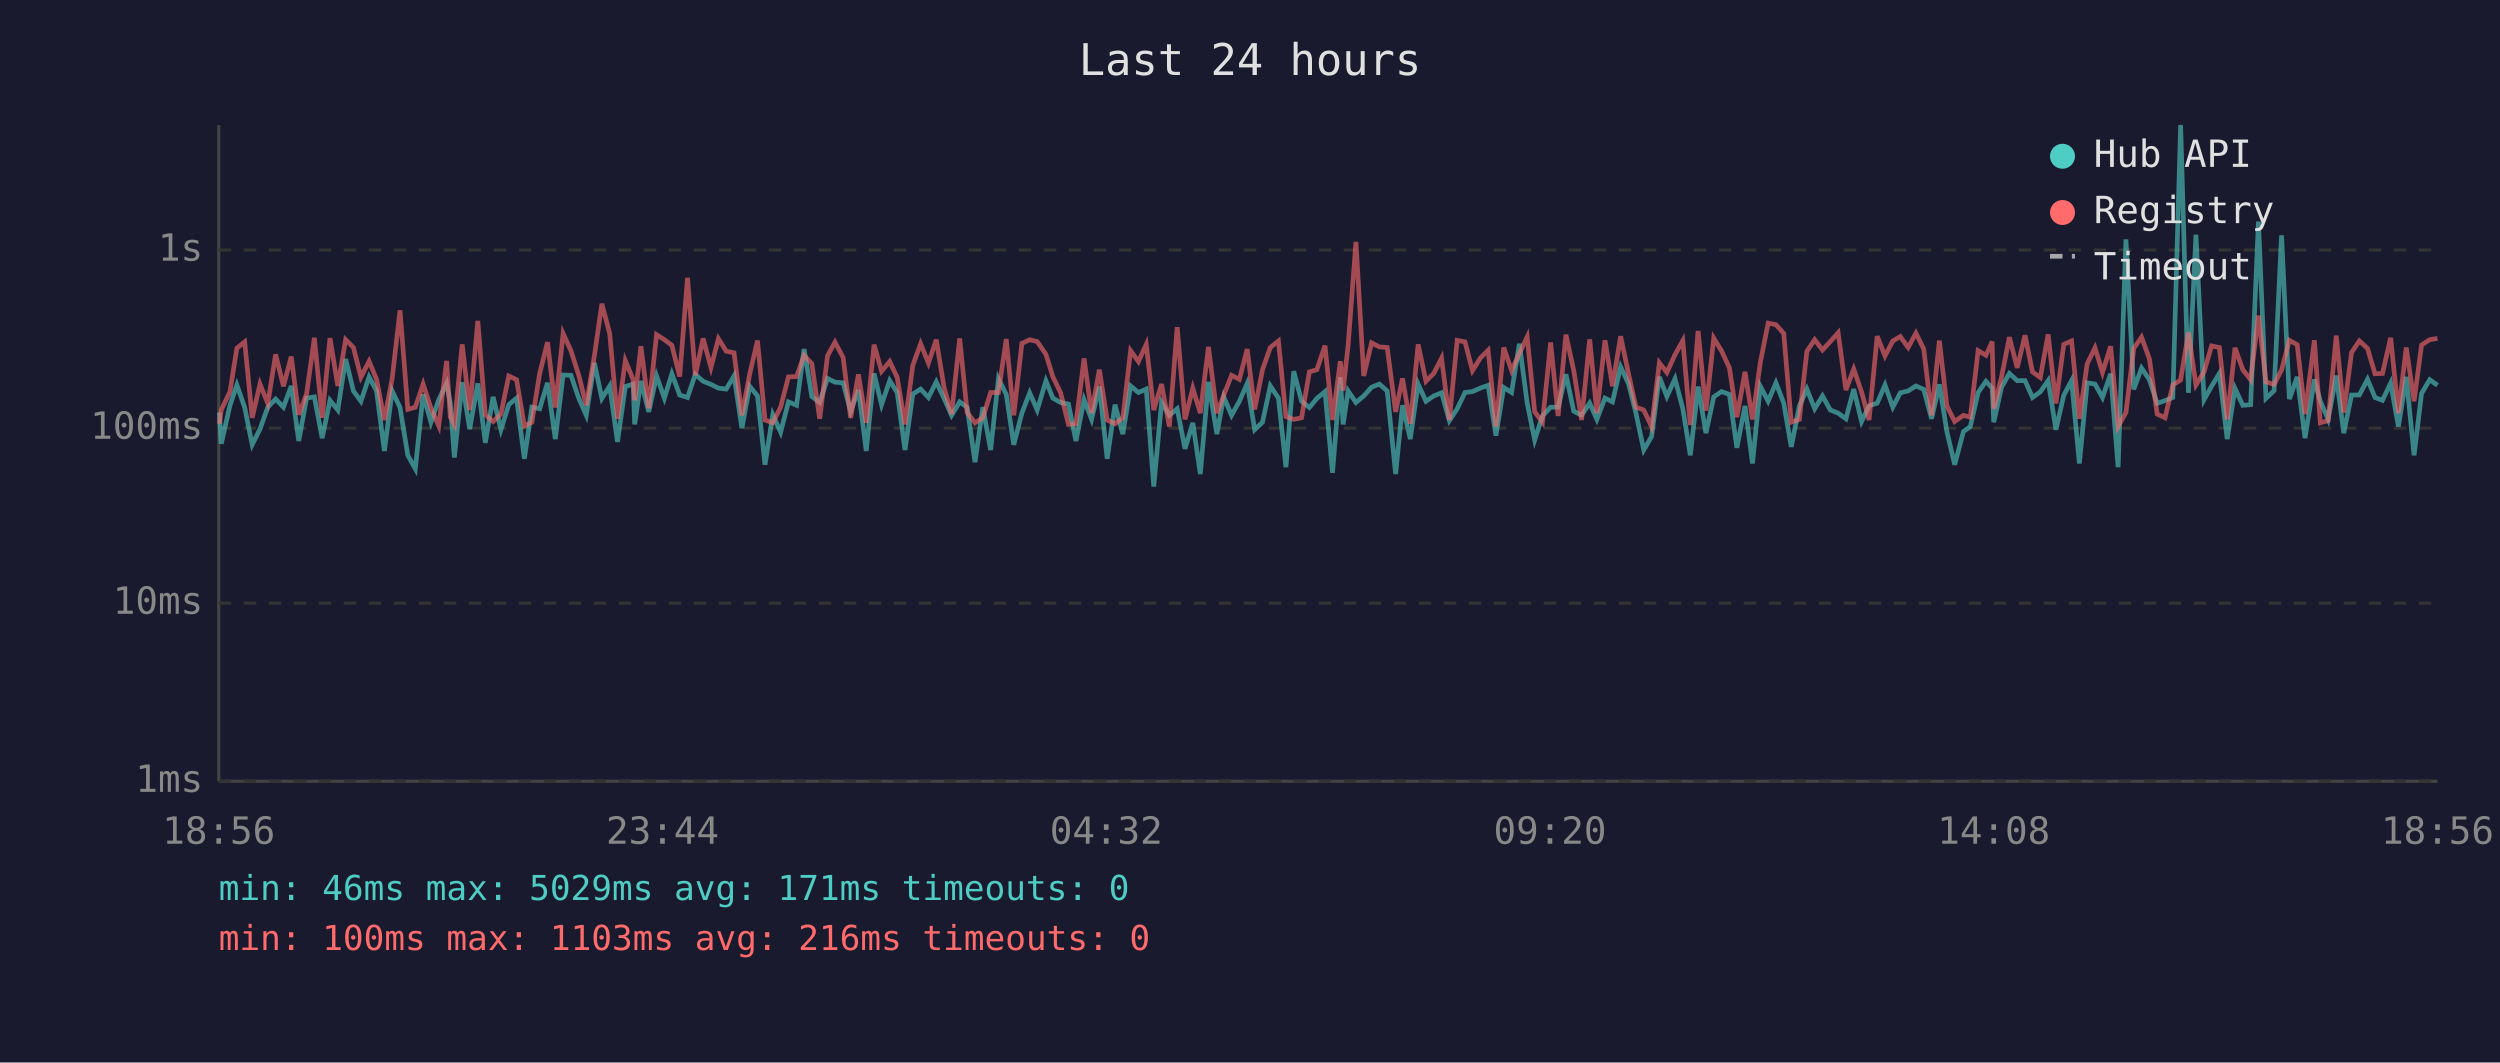
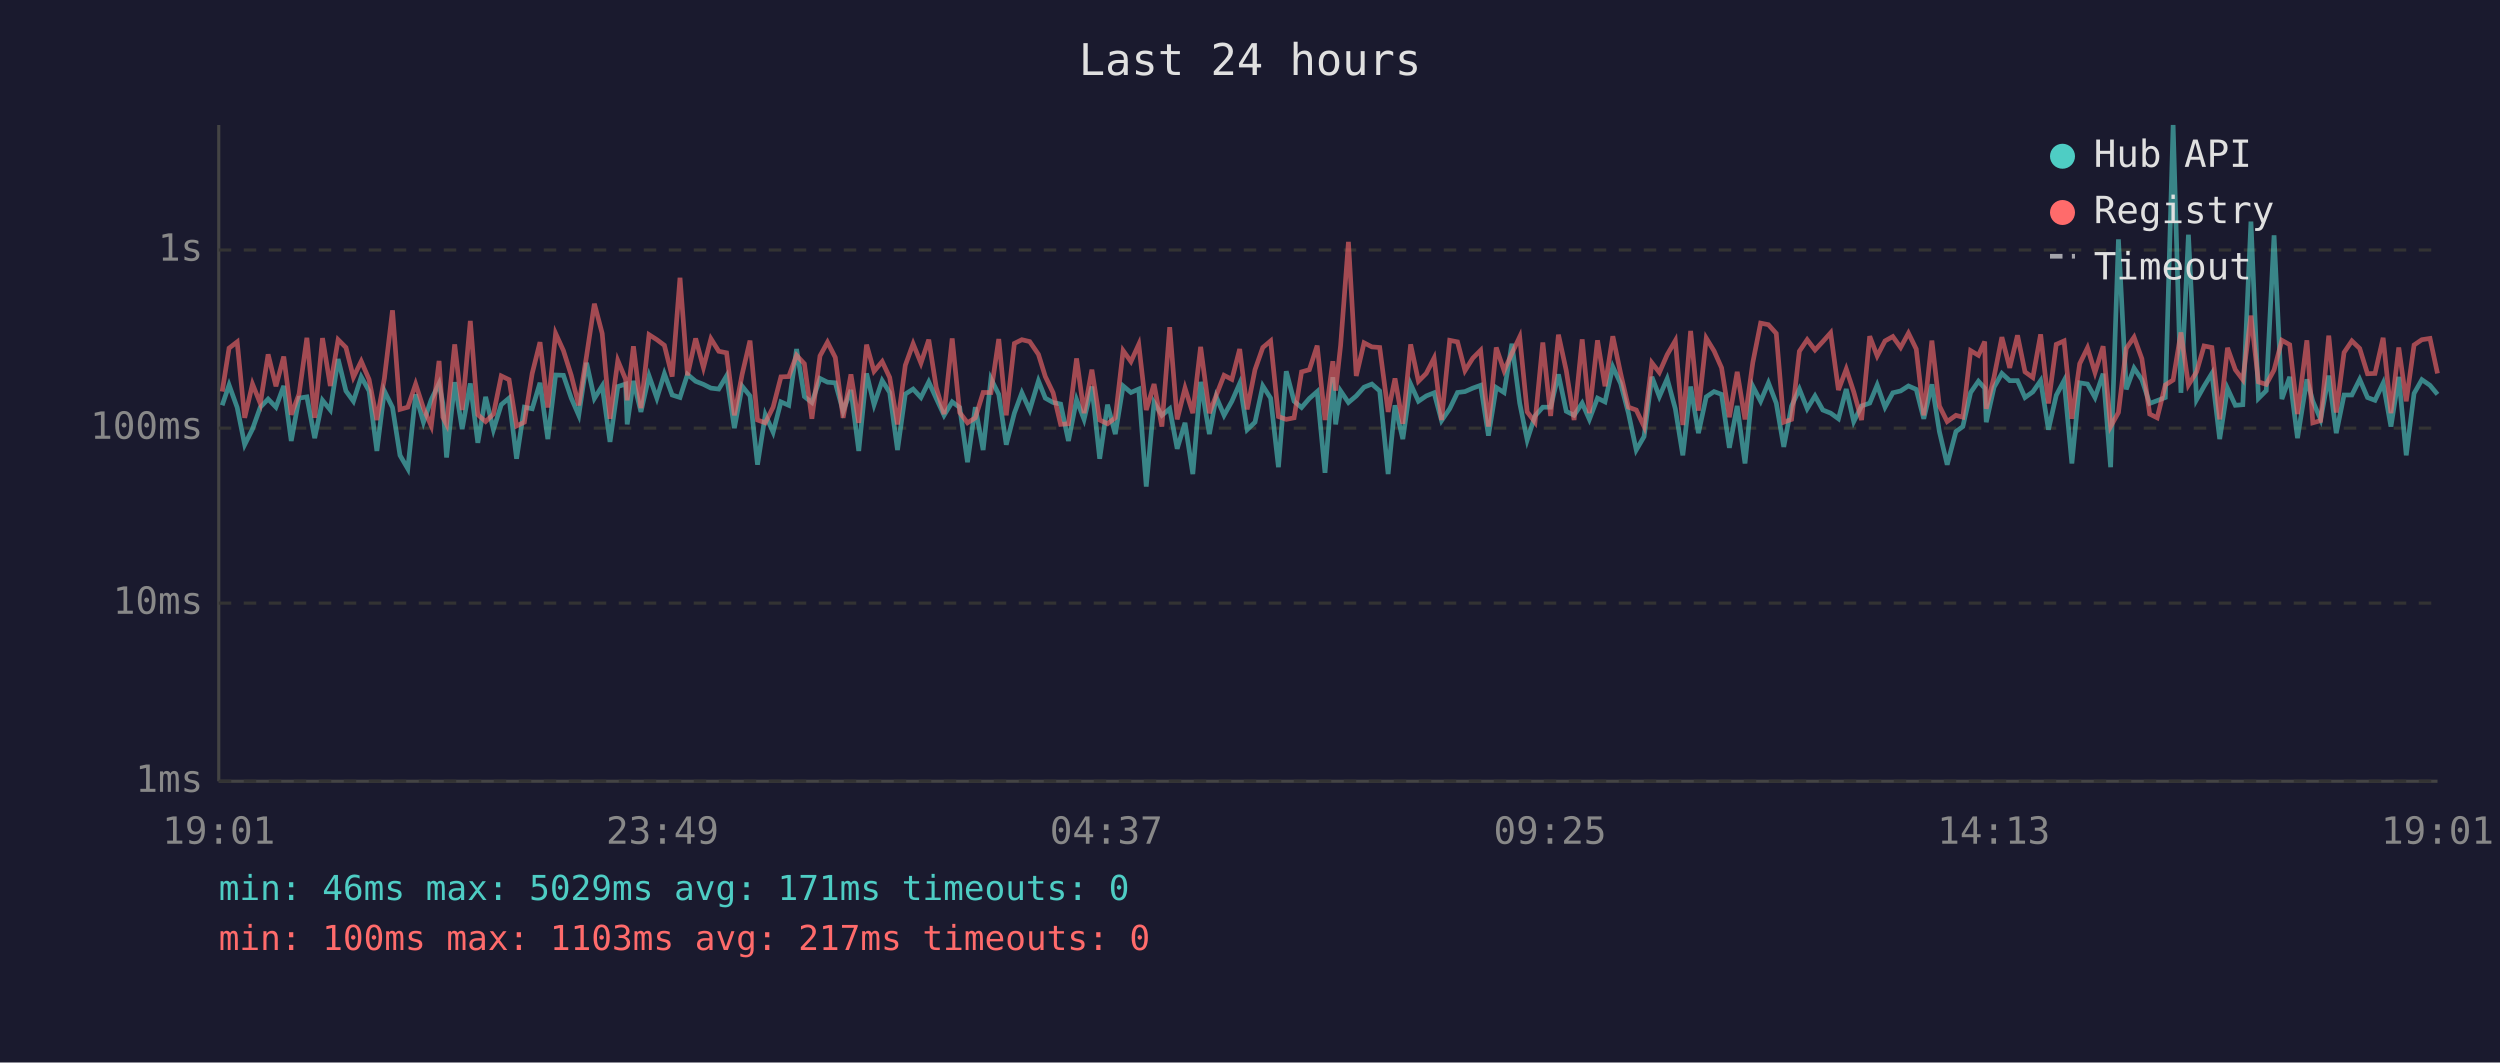
<svg xmlns="http://www.w3.org/2000/svg" viewBox="0 0 800 340" font-family="monospace" font-size="12">
  <rect width="800" height="340" fill="#1a1a2e" />
  <text x="400" y="24" fill="#e0e0e0" font-size="14" text-anchor="middle">Last 24 hours</text>
  <line x1="70" y1="40" x2="70" y2="250" stroke="#444" stroke-width="1" />
  <line x1="70" y1="250" x2="780" y2="250" stroke="#444" stroke-width="1" />
  <line x1="70" y1="250" x2="780" y2="250" stroke="#333" stroke-width="1" stroke-dasharray="4" />
  <text x="65" y="250" fill="#888" text-anchor="end" dominant-baseline="middle">1ms</text>
  <line x1="70" y1="193" x2="780" y2="193" stroke="#333" stroke-width="1" stroke-dasharray="4" />
  <text x="65" y="193" fill="#888" text-anchor="end" dominant-baseline="middle">10ms</text>
  <line x1="70" y1="137" x2="780" y2="137" stroke="#333" stroke-width="1" stroke-dasharray="4" />
  <text x="65" y="137" fill="#888" text-anchor="end" dominant-baseline="middle">100ms</text>
  <line x1="70" y1="80" x2="780" y2="80" stroke="#333" stroke-width="1" stroke-dasharray="4" />
  <text x="65" y="80" fill="#888" text-anchor="end" dominant-baseline="middle">1s</text>
-   <text x="70" y="270" fill="#888" text-anchor="middle">18:56</text>
-   <text x="212" y="270" fill="#888" text-anchor="middle">23:44</text>
-   <text x="354" y="270" fill="#888" text-anchor="middle">04:32</text>
-   <text x="496" y="270" fill="#888" text-anchor="middle">09:20</text>
-   <text x="638" y="270" fill="#888" text-anchor="middle">14:08</text>
-   <text x="780" y="270" fill="#888" text-anchor="middle">18:56</text>
-   <polyline points="70.2,132.0 70.8,142.0 73.6,129.7 75.8,123.2 78.3,130.4 80.7,142.3 83.2,137.3 85.7,130.3 88.2,127.7 90.7,130.3 93.2,123.5 95.6,141.1 98.1,127.4 100.6,127.0 103.1,140.2 105.6,128.1 108.1,131.2 110.6,114.9 113.1,125.1 115.5,128.4 118.1,120.6 120.5,125.1 123.0,144.3 125.5,125.1 128.0,130.4 130.5,145.7 132.9,150.0 135.4,126.2 137.9,135.1 140.4,127.9 142.9,122.7 144.1,129.0 145.4,146.4 147.9,122.3 150.3,137.3 152.9,122.7 155.3,141.7 157.8,127.0 160.3,137.5 162.8,129.5 165.3,127.4 167.8,146.8 170.2,130.3 172.7,130.8 175.2,122.5 177.7,140.5 180.2,120.0 182.7,120.1 185.2,127.4 187.6,132.9 190.2,116.1 192.6,127.5 195.1,123.5 197.6,141.4 200.1,123.7 202.6,122.9 203.1,135.8 205.1,121.9 207.6,131.8 210.1,120.3 212.6,127.4 215.0,119.6 217.5,126.4 220.0,127.2 222.5,119.8 225.0,122.0 227.5,123.0 229.9,124.2 232.4,124.5 234.9,120.3 237.4,137.0 239.9,123.6 242.4,126.7 244.8,148.7 247.3,132.7 249.8,138.3 252.3,128.6 254.9,129.7 257.3,111.7 259.8,126.9 262.3,128.8 264.8,121.1 267.2,122.3 269.8,122.5 272.2,131.6 274.7,124.8 277.2,144.3 279.7,119.5 282.1,129.5 284.7,121.8 287.1,125.6 289.6,144.0 292.1,126.1 294.6,124.5 297.1,127.2 299.6,122.2 302.1,127.5 304.5,132.9 307.1,128.6 309.5,130.4 312.0,147.9 314.5,130.3 317.0,144.0 319.5,121.2 322.0,126.2 324.4,142.3 327.0,132.2 329.5,125.7 331.9,131.2 334.7,121.9 336.9,127.4 339.4,128.8 341.9,129.3 344.3,141.1 346.9,127.9 349.3,134.2 351.8,123.7 354.3,146.8 356.8,129.5 359.3,138.9 361.8,123.5 364.3,125.6 366.8,124.5 369.2,155.7 371.7,128.8 374.2,132.9 376.7,130.8 379.2,143.6 381.7,135.3 384.1,151.7 386.7,122.2 389.4,138.9 391.6,127.0 394.1,132.9 396.6,128.4 399.1,122.7 401.5,137.5 404.0,135.1 406.5,123.5 409.1,127.4 411.5,149.5 414.0,118.8 416.5,128.4 419.0,130.4 421.4,127.5 424.0,125.3 426.4,151.3 428.9,120.7 429.8,135.8 431.4,125.1 433.9,128.8 436.4,126.7 438.9,123.9 441.4,122.9 443.9,125.1 446.6,151.7 448.8,129.7 451.3,140.5 453.8,122.9 456.3,128.4 458.8,126.7 461.3,125.7 463.8,134.6 466.3,130.8 468.8,125.6 471.2,125.3 473.7,124.2 476.2,123.3 478.7,139.4 481.2,124.0 483.7,125.6 486.2,110.0 488.7,129.0 491.1,140.8 493.6,133.1 496.2,130.3 498.6,130.3 501.1,119.8 503.6,131.6 506.1,132.9 508.7,129.0 511.0,134.2 513.6,127.4 516.0,128.6 518.6,117.4 521.1,122.7 523.5,132.2 526.0,144.0 528.5,139.7 531.0,120.6 533.4,126.9 536.0,121.2 538.5,130.8 540.9,145.7 543.4,123.7 545.9,138.6 548.4,127.0 550.9,125.3 553.4,126.2 555.8,143.3 558.4,129.9 560.8,148.3 563.3,123.6 565.8,128.4 568.3,122.5 570.8,129.0 573.2,143.0 575.8,129.9 578.2,124.5 580.7,130.8 583.2,126.7 585.7,131.2 588.2,132.2 590.7,134.0 593.2,124.5 595.7,134.9 598.1,129.9 600.7,129.0 603.2,123.2 605.7,130.3 608.1,125.7 610.6,125.1 613.1,123.5 615.6,124.6 618.1,134.0 620.6,123.0 623.0,138.1 625.5,148.7 628.3,138.1 630.5,136.5 633.0,125.6 635.5,122.0 637.5,124.2 638.0,135.1 640.5,123.9 643.0,119.5 645.5,121.8 648.0,121.8 650.4,127.2 652.9,125.4 655.4,121.8 657.9,137.5 660.4,126.5 662.9,121.8 665.4,148.3 667.9,122.5 670.4,122.9 672.8,127.2 675.4,119.6 677.8,149.5 680.3,76.6 682.8,124.6 685.3,117.8 687.8,121.5 690.3,129.1 692.8,128.2 695.3,127.2 697.8,40.0 700.3,125.7 702.7,75.1 705.3,127.9 707.7,123.6 710.2,119.5 712.7,140.5 715.2,124.3 717.7,129.7 720.2,129.5 722.7,70.9 725.1,127.5 727.7,125.0 730.1,75.3 732.6,127.7 735.1,120.6 737.6,140.2 740.6,121.4 742.5,128.4 745.0,134.2 747.6,120.2 750.0,138.6 752.5,126.4 755.0,126.4 757.6,121.4 760.0,127.2 762.4,128.1 765.0,122.6 767.5,136.5 770.0,120.6 772.5,145.7 774.9,125.9 777.5,121.5 780.0,123.3" fill="none" stroke="#4ecdc4" stroke-width="1.5" opacity="0.6" />
-   <polyline points="70.2,135.6 70.8,131.2 73.6,125.3 75.8,111.4 78.3,109.4 80.7,133.7 83.2,122.9 85.7,129.1 88.2,113.4 90.7,123.6 93.2,114.1 95.6,132.7 98.1,126.1 100.6,108.1 103.1,133.7 105.6,108.2 108.1,123.5 110.6,108.7 113.1,111.2 115.5,120.7 118.1,115.6 120.5,121.4 123.0,134.4 125.5,121.1 128.0,99.3 130.5,131.0 132.9,130.3 135.4,122.9 137.9,130.6 140.4,136.3 142.9,115.5 144.1,133.5 145.4,135.8 147.9,110.2 150.3,131.2 152.9,102.7 155.3,132.7 157.8,134.9 160.3,132.5 162.8,120.3 165.3,121.5 167.8,136.3 170.2,135.1 172.7,119.5 175.2,109.5 177.7,130.4 180.2,106.7 182.7,112.2 185.2,120.1 187.6,129.7 190.2,113.9 192.6,97.2 195.1,106.7 197.6,134.0 200.1,115.4 202.6,121.4 203.1,128.1 205.1,110.8 207.6,130.6 210.1,107.1 212.6,108.7 215.0,110.5 217.5,120.5 220.0,88.9 222.5,120.1 225.0,108.3 227.5,117.6 229.9,108.4 232.4,112.4 234.9,112.9 237.4,132.9 239.9,119.7 242.4,109.0 244.8,134.4 247.3,135.3 249.8,130.3 252.3,120.6 254.9,120.5 257.3,113.7 259.8,116.4 262.3,134.0 264.8,113.9 267.2,109.5 269.8,114.4 272.2,133.7 274.7,119.8 277.2,135.3 279.7,110.3 282.1,118.8 284.7,115.7 287.1,120.8 289.6,135.8 292.1,116.9 294.6,110.0 297.1,116.2 299.6,108.7 302.1,124.0 304.5,132.5 307.1,108.3 309.5,132.0 312.0,135.3 314.5,133.7 317.0,125.6 319.5,125.6 322.0,108.5 324.4,132.9 327.0,109.9 329.5,108.7 331.9,109.3 334.7,113.4 336.9,120.5 339.4,125.7 341.9,135.8 344.3,135.6 346.9,114.7 349.3,132.2 351.8,118.3 354.3,134.4 356.8,135.6 359.3,133.7 361.8,112.2 364.3,115.7 366.8,110.2 369.2,131.2 371.7,122.9 374.2,136.5 376.7,104.7 379.2,134.2 381.7,124.2 384.1,132.2 386.7,111.0 389.4,132.2 391.6,126.5 394.1,120.1 396.6,121.4 399.1,111.7 401.5,131.0 404.0,118.3 406.5,111.2 409.1,109.1 411.5,133.3 414.0,134.2 416.5,133.7 419.0,119.0 421.4,118.3 424.0,110.6 426.4,134.4 428.9,115.6 429.8,125.0 431.4,110.5 433.9,77.4 436.4,120.3 438.9,109.7 441.4,111.0 443.9,111.2 446.6,131.8 448.8,121.1 451.3,135.6 453.8,110.2 456.3,122.0 458.8,119.5 461.3,114.6 463.8,134.4 466.3,108.9 468.8,109.4 471.2,118.6 473.7,114.6 476.2,112.1 478.7,136.5 481.2,111.2 483.7,118.6 486.2,113.1 488.7,107.8 491.1,131.8 493.6,135.1 496.2,109.6 498.6,133.1 501.1,107.1 503.6,118.6 506.1,134.4 508.7,108.6 511.0,132.2 513.6,108.9 516.0,123.6 518.6,107.6 521.1,119.5 523.5,130.3 526.0,131.2 528.5,136.5 531.0,116.1 533.4,119.2 536.0,113.5 538.5,109.0 540.9,136.0 543.4,105.9 545.9,131.4 548.4,108.2 550.9,112.3 553.4,117.7 555.8,133.5 558.4,119.0 560.8,134.2 563.3,116.0 565.8,103.4 568.3,103.9 570.8,106.7 573.2,135.1 575.8,134.2 578.2,112.4 580.7,108.7 583.2,112.0 585.7,109.3 588.2,106.5 590.7,124.8 593.2,118.1 595.7,125.4 598.1,134.4 600.7,107.6 603.2,113.9 605.7,109.1 608.1,107.7 610.6,111.2 613.1,106.6 615.6,111.7 618.1,132.9 620.6,109.0 623.0,129.9 625.5,134.9 628.3,132.9 630.5,133.5 633.0,112.2 635.5,113.7 637.5,109.3 638.0,130.8 640.5,120.6 643.0,107.9 645.5,117.7 648.0,107.3 650.4,119.0 652.9,120.8 655.4,107.0 657.9,129.1 660.4,110.2 662.9,109.1 665.4,134.0 667.9,116.4 670.4,111.3 672.8,119.2 675.4,110.8 677.8,136.5 680.3,132.0 682.8,111.5 685.3,107.9 687.8,114.8 690.3,132.5 692.8,133.7 695.3,123.2 697.8,121.6 700.3,106.4 702.7,123.2 705.3,119.0 707.7,110.7 710.2,111.2 712.7,134.2 715.2,111.3 717.7,118.3 720.2,121.5 722.7,101.0 725.1,122.2 727.7,123.0 730.1,118.4 732.6,108.9 735.1,110.3 737.6,132.5 740.6,108.9 742.5,135.3 745.0,134.6 747.6,107.4 750.0,132.0 752.5,112.8 755.0,109.1 757.6,111.5 760.0,119.6 762.4,119.5 765.0,108.1 767.5,132.2 770.0,111.2 772.5,128.4 774.9,110.4 777.5,108.7 780.0,108.3" fill="none" stroke="#ff6b6b" stroke-width="1.5" opacity="0.6" />
+   <text x="70" y="270" fill="#888" text-anchor="middle">19:01</text>
+   <text x="212" y="270" fill="#888" text-anchor="middle">23:49</text>
+   <text x="354" y="270" fill="#888" text-anchor="middle">04:37</text>
+   <text x="496" y="270" fill="#888" text-anchor="middle">09:25</text>
+   <text x="638" y="270" fill="#888" text-anchor="middle">14:13</text>
+   <text x="780" y="270" fill="#888" text-anchor="middle">19:01</text>
+   <polyline points="71.1,129.7 73.3,123.2 75.9,130.4 78.3,142.3 80.8,137.3 83.3,130.3 85.8,127.7 88.3,130.3 90.8,123.5 93.2,141.1 95.7,127.4 98.2,127.0 100.7,140.2 103.2,128.1 105.7,131.2 108.2,114.9 110.7,125.1 113.1,128.4 115.6,120.6 118.1,125.1 120.6,144.3 123.0,125.1 125.6,130.4 128.0,145.7 130.5,150.0 133.0,126.2 135.5,135.1 138.0,127.9 140.5,122.7 141.7,129.0 142.9,146.4 145.5,122.3 147.9,137.3 150.5,122.7 152.9,141.7 155.4,127.0 157.9,137.5 160.4,129.5 162.9,127.4 165.3,146.8 167.8,130.3 170.3,130.8 172.8,122.5 175.3,140.5 177.8,120.0 180.3,120.1 182.8,127.4 185.2,132.9 187.7,116.1 190.2,127.5 192.7,123.5 195.2,141.4 197.7,123.7 200.2,122.9 200.7,135.8 202.7,121.9 205.1,131.8 207.7,120.3 210.2,127.4 212.6,119.6 215.1,126.4 217.6,127.2 220.0,119.8 222.6,122.0 225.1,123.0 227.5,124.2 230.0,124.5 232.5,120.3 235.0,137.0 237.5,123.6 240.0,126.7 242.4,148.7 244.9,132.7 247.4,138.3 249.9,128.6 252.4,129.7 254.9,111.7 257.4,126.9 259.8,128.8 262.4,121.1 264.8,122.3 267.3,122.5 269.8,131.6 272.3,124.8 274.8,144.3 277.3,119.5 279.7,129.5 282.3,121.8 284.7,125.6 287.2,144.0 289.7,126.1 292.2,124.5 294.7,127.2 297.2,122.2 299.6,127.5 302.1,132.9 304.7,128.6 307.1,130.4 309.6,147.9 312.1,130.3 314.6,144.0 317.1,121.2 319.6,126.2 322.0,142.3 324.6,132.2 327.0,125.7 329.5,131.2 332.3,121.9 334.5,127.4 337.0,128.8 339.4,129.3 341.9,141.1 344.5,127.9 346.9,134.2 349.4,123.7 351.9,146.8 354.4,129.5 356.9,138.9 359.4,123.5 361.9,125.6 364.4,124.5 366.8,155.7 369.3,128.8 371.8,132.9 374.3,130.8 376.7,143.6 379.2,135.3 381.7,151.7 384.2,122.2 387.0,138.9 389.2,127.0 391.7,132.9 394.2,128.4 396.7,122.7 399.1,137.5 401.6,135.1 404.1,123.5 406.6,127.4 409.1,149.5 411.6,118.8 414.1,128.4 416.5,130.4 419.0,127.5 421.5,125.3 424.0,151.3 426.5,120.7 427.4,135.8 429.0,125.1 431.5,128.8 434.0,126.7 436.5,123.9 439.0,122.9 441.5,125.1 444.2,151.7 446.4,129.7 448.9,140.5 451.4,122.9 453.9,128.4 456.4,126.7 458.9,125.7 461.3,134.6 463.9,130.8 466.4,125.6 468.8,125.3 471.3,124.2 473.8,123.3 476.3,139.4 478.8,124.0 481.3,125.6 483.8,110.0 486.3,129.0 488.7,140.8 491.2,133.1 493.7,130.3 496.2,130.3 498.7,119.8 501.2,131.6 503.7,132.9 506.3,129.0 508.6,134.2 511.2,127.4 513.6,128.6 516.1,117.4 518.6,122.7 521.1,132.2 523.6,144.0 526.1,139.7 528.6,120.6 531.0,126.9 533.5,121.2 536.1,130.8 538.5,145.7 541.0,123.7 543.5,138.6 546.0,127.0 548.5,125.3 550.9,126.2 553.4,143.3 555.9,129.9 558.4,148.3 560.9,123.6 563.4,128.4 565.9,122.5 568.4,129.0 570.8,143.0 573.3,129.9 575.8,124.5 578.3,130.8 580.8,126.7 583.3,131.2 585.8,132.2 588.3,134.0 590.8,124.5 593.2,134.9 595.7,129.9 598.3,129.0 600.7,123.2 603.2,130.3 605.7,125.7 608.2,125.1 610.7,123.5 613.2,124.6 615.6,134.0 618.2,123.0 620.6,138.1 623.1,148.7 625.9,138.1 628.1,136.5 630.6,125.6 633.1,122.0 635.1,124.2 635.6,135.1 638.1,123.9 640.6,119.5 643.1,121.8 645.6,121.8 648.0,127.2 650.5,125.4 653.0,121.8 655.5,137.5 658.0,126.5 660.5,121.8 663.0,148.3 665.5,122.5 668.0,122.9 670.4,127.2 673.0,119.6 675.4,149.5 677.9,76.6 680.4,124.6 682.9,117.8 685.4,121.5 687.9,129.1 690.3,128.2 692.9,127.2 695.4,40.0 697.9,125.7 700.3,75.1 702.9,127.9 705.3,123.6 707.8,119.5 710.3,140.5 712.8,124.3 715.3,129.7 717.7,129.5 720.3,70.9 722.7,127.5 725.2,125.0 727.7,75.3 730.2,127.7 732.7,120.6 735.2,140.2 738.2,121.4 740.1,128.4 742.6,134.2 745.2,120.2 747.6,138.6 750.1,126.4 752.6,126.4 755.1,121.4 757.6,127.2 760.0,128.1 762.6,122.6 765.1,136.5 767.6,120.6 770.0,145.7 772.5,125.9 775.0,121.5 777.6,123.3 780.0,126.2" fill="none" stroke="#4ecdc4" stroke-width="1.5" opacity="0.6" />
+   <polyline points="71.1,125.3 73.3,111.4 75.9,109.4 78.3,133.7 80.8,122.9 83.3,129.1 85.8,113.4 88.3,123.6 90.8,114.1 93.2,132.7 95.7,126.1 98.2,108.1 100.7,133.7 103.2,108.2 105.7,123.5 108.2,108.7 110.7,111.2 113.1,120.7 115.6,115.6 118.1,121.4 120.6,134.4 123.0,121.1 125.6,99.3 128.0,131.0 130.5,130.3 133.0,122.9 135.5,130.6 138.0,136.3 140.5,115.5 141.7,133.5 142.9,135.8 145.5,110.2 147.9,131.2 150.5,102.7 152.9,132.7 155.4,134.9 157.9,132.5 160.4,120.3 162.9,121.5 165.3,136.3 167.8,135.1 170.3,119.5 172.8,109.5 175.3,130.4 177.8,106.7 180.3,112.2 182.8,120.1 185.2,129.7 187.7,113.9 190.2,97.2 192.7,106.7 195.2,134.0 197.7,115.4 200.2,121.4 200.7,128.1 202.7,110.8 205.1,130.6 207.7,107.1 210.2,108.7 212.6,110.5 215.1,120.5 217.6,88.9 220.0,120.1 222.6,108.3 225.1,117.6 227.5,108.4 230.0,112.4 232.5,112.9 235.0,132.9 237.5,119.7 240.0,109.0 242.4,134.4 244.9,135.3 247.4,130.3 249.9,120.6 252.4,120.5 254.9,113.7 257.4,116.4 259.8,134.0 262.4,113.9 264.8,109.5 267.3,114.4 269.8,133.7 272.3,119.8 274.8,135.3 277.3,110.3 279.7,118.8 282.3,115.7 284.7,120.8 287.2,135.8 289.7,116.9 292.2,110.0 294.7,116.2 297.2,108.7 299.6,124.0 302.1,132.5 304.7,108.3 307.1,132.0 309.6,135.3 312.1,133.7 314.6,125.6 317.1,125.6 319.6,108.5 322.0,132.9 324.6,109.9 327.0,108.7 329.5,109.3 332.3,113.4 334.5,120.5 337.0,125.7 339.4,135.8 341.9,135.6 344.5,114.7 346.9,132.2 349.4,118.3 351.9,134.4 354.4,135.6 356.9,133.7 359.4,112.2 361.9,115.7 364.4,110.2 366.8,131.2 369.3,122.9 371.8,136.5 374.3,104.7 376.7,134.2 379.2,124.2 381.7,132.2 384.2,111.0 387.0,132.2 389.2,126.5 391.7,120.1 394.2,121.4 396.7,111.7 399.1,131.0 401.6,118.3 404.1,111.2 406.6,109.1 409.1,133.3 411.6,134.2 414.1,133.7 416.5,119.0 419.0,118.3 421.5,110.6 424.0,134.4 426.5,115.6 427.4,125.0 429.0,110.5 431.5,77.4 434.0,120.3 436.5,109.7 439.0,111.0 441.5,111.2 444.2,131.8 446.4,121.1 448.9,135.6 451.4,110.2 453.9,122.0 456.4,119.5 458.9,114.6 461.3,134.4 463.9,108.9 466.4,109.4 468.8,118.6 471.3,114.6 473.8,112.1 476.3,136.5 478.8,111.2 481.3,118.6 483.8,113.1 486.3,107.8 488.7,131.8 491.2,135.1 493.7,109.6 496.2,133.1 498.7,107.1 501.2,118.6 503.7,134.4 506.3,108.6 508.6,132.2 511.2,108.9 513.6,123.6 516.1,107.6 518.6,119.5 521.1,130.3 523.6,131.2 526.1,136.5 528.6,116.1 531.0,119.2 533.5,113.5 536.1,109.0 538.5,136.0 541.0,105.9 543.5,131.4 546.0,108.2 548.5,112.3 550.9,117.7 553.4,133.5 555.9,119.0 558.4,134.2 560.9,116.0 563.4,103.4 565.9,103.9 568.4,106.7 570.8,135.1 573.3,134.2 575.8,112.4 578.3,108.7 580.8,112.0 583.3,109.3 585.8,106.5 588.3,124.8 590.8,118.1 593.2,125.4 595.7,134.4 598.3,107.6 600.7,113.9 603.2,109.1 605.7,107.7 608.2,111.2 610.7,106.6 613.2,111.7 615.6,132.9 618.2,109.0 620.6,129.9 623.1,134.9 625.9,132.9 628.1,133.5 630.6,112.2 633.1,113.7 635.1,109.3 635.6,130.8 638.1,120.6 640.6,107.9 643.1,117.7 645.6,107.3 648.0,119.0 650.5,120.8 653.0,107.0 655.5,129.1 658.0,110.2 660.5,109.1 663.0,134.0 665.5,116.4 668.0,111.3 670.4,119.2 673.0,110.8 675.4,136.5 677.9,132.0 680.4,111.5 682.9,107.9 685.4,114.8 687.9,132.5 690.3,133.7 692.9,123.2 695.4,121.6 697.9,106.4 700.3,123.2 702.9,119.0 705.3,110.7 707.8,111.2 710.3,134.2 712.8,111.3 715.3,118.3 717.7,121.5 720.3,101.0 722.7,122.2 725.2,123.0 727.7,118.4 730.2,108.9 732.7,110.3 735.2,132.5 738.2,108.9 740.1,135.3 742.6,134.6 745.2,107.4 747.6,132.0 750.1,112.8 752.6,109.1 755.1,111.5 757.6,119.6 760.0,119.5 762.6,108.1 765.1,132.2 767.6,111.2 770.0,128.4 772.5,110.4 775.0,108.7 777.6,108.3 780.0,119.5" fill="none" stroke="#ff6b6b" stroke-width="1.5" opacity="0.6" />
  <circle cx="660" cy="50" r="4" fill="#4ecdc4" />
  <text x="670" y="50" fill="#e0e0e0" dominant-baseline="middle">Hub API</text>
  <circle cx="660" cy="68" r="4" fill="#ff6b6b" />
  <text x="670" y="68" fill="#e0e0e0" dominant-baseline="middle">Registry</text>
  <line x1="656" y1="82" x2="664" y2="82" stroke="#e0e0e0" stroke-width="1.5" stroke-dasharray="4,3" opacity="0.7" />
  <text x="670" y="86" fill="#e0e0e0" dominant-baseline="middle">Timeout</text>
  <text x="70" y="288" fill="#4ecdc4" font-size="11">min: 46ms  max: 5029ms  avg: 171ms  timeouts: 0</text>
-   <text x="70" y="304" fill="#ff6b6b" font-size="11">min: 100ms  max: 1103ms  avg: 216ms  timeouts: 0</text>
+   <text x="70" y="304" fill="#ff6b6b" font-size="11">min: 100ms  max: 1103ms  avg: 217ms  timeouts: 0</text>
</svg>
